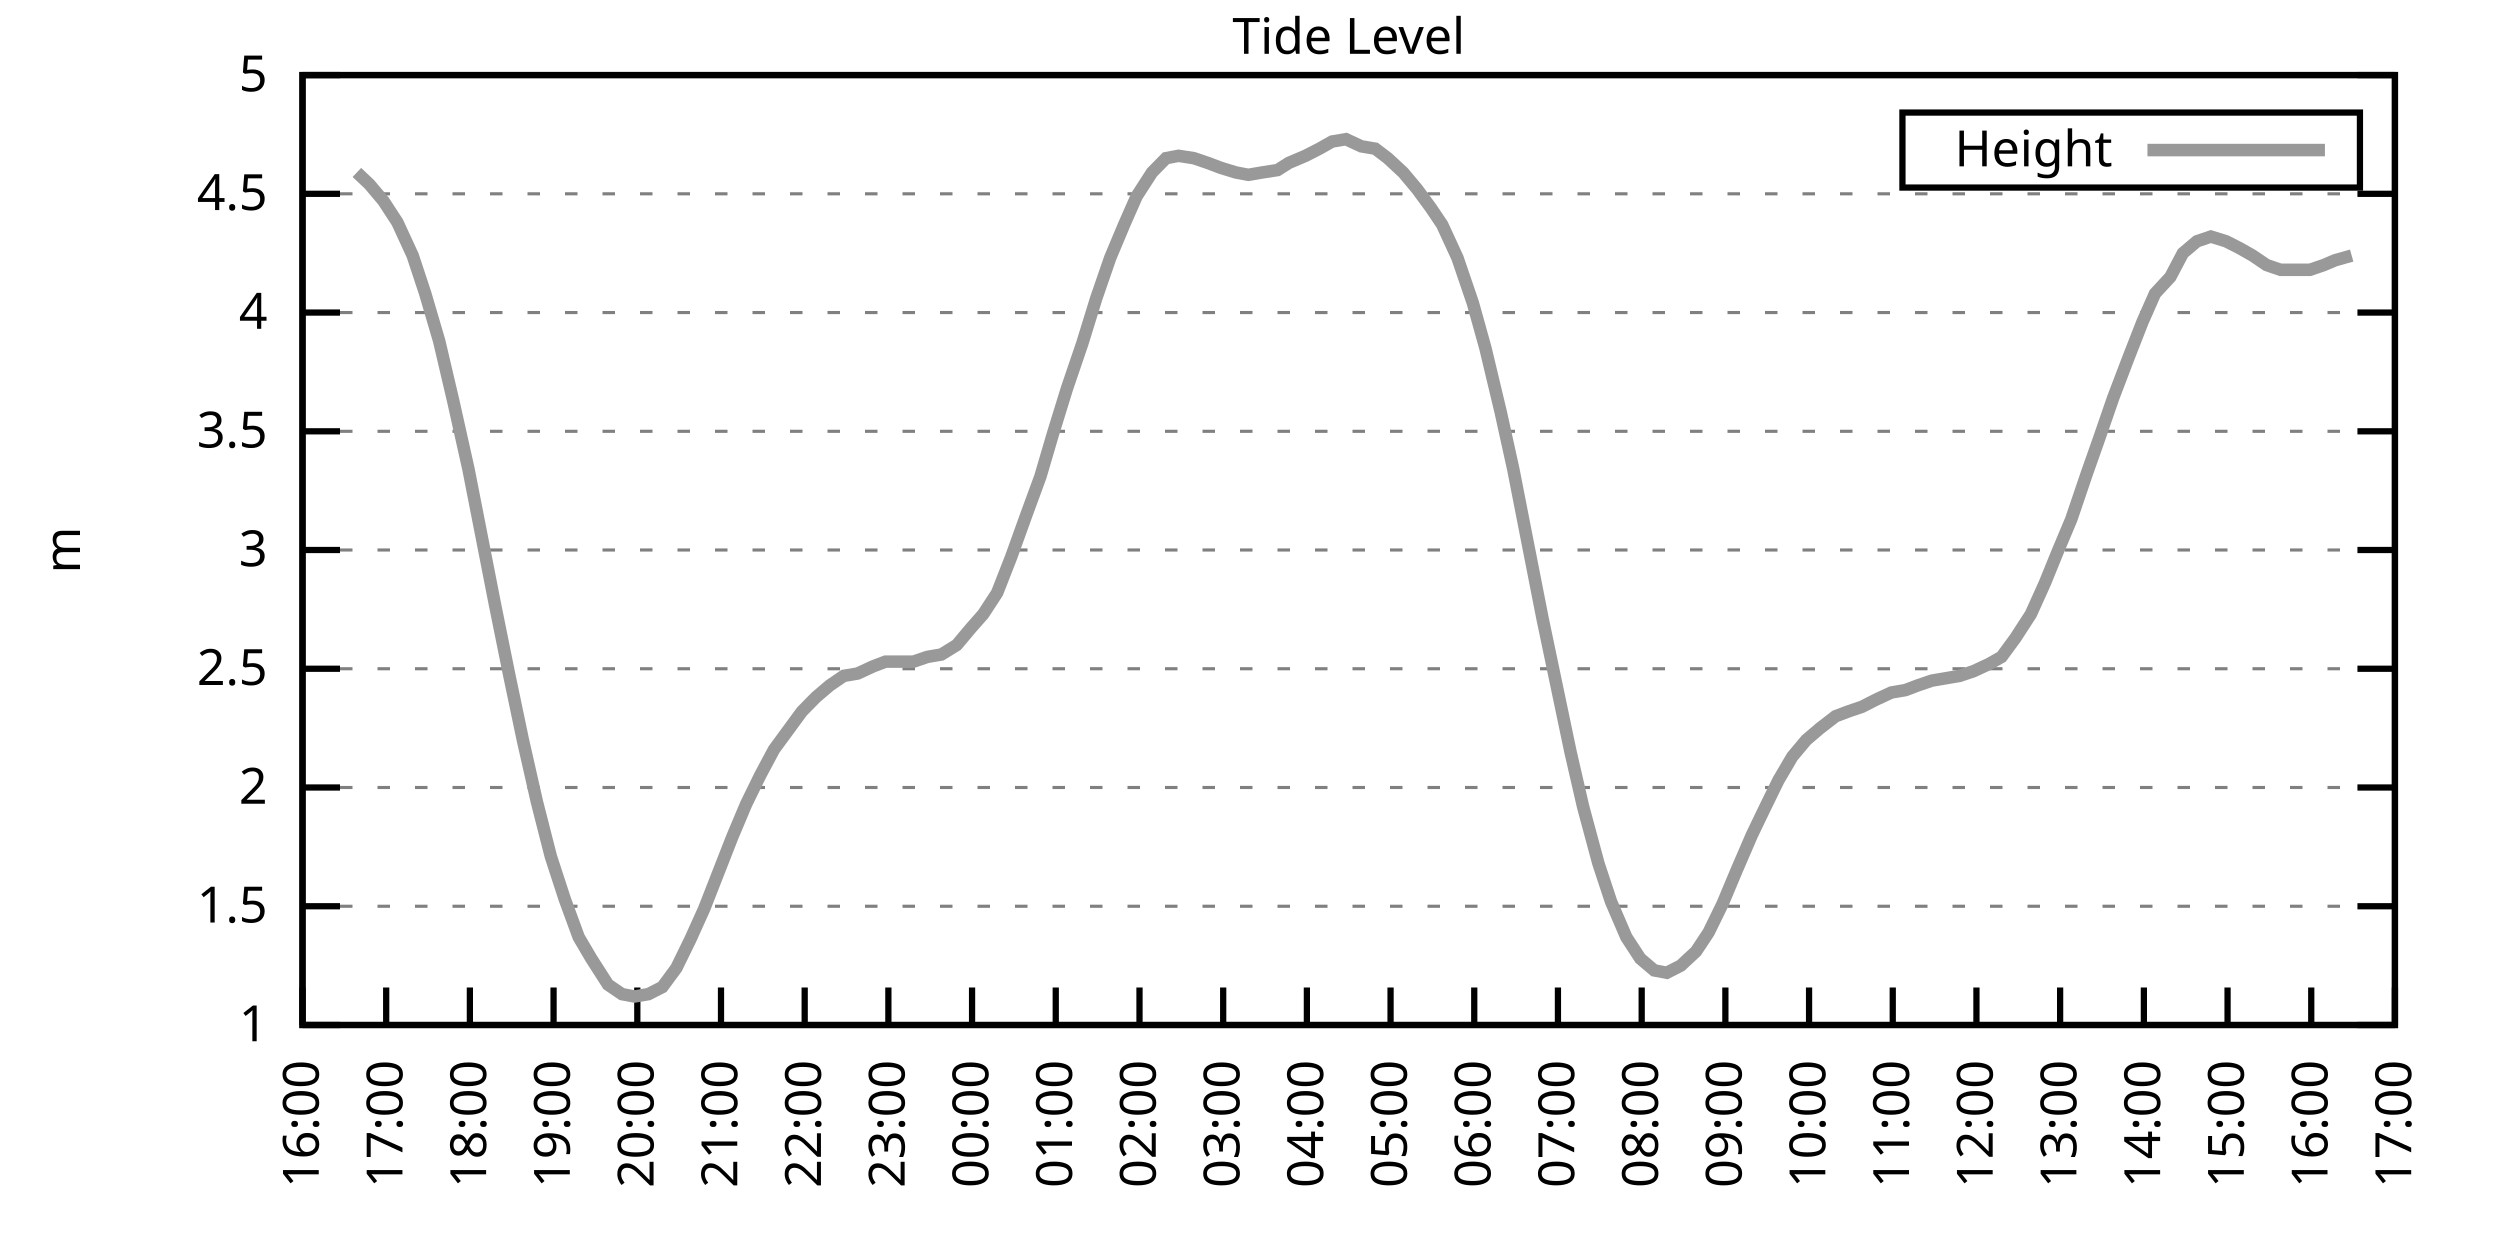
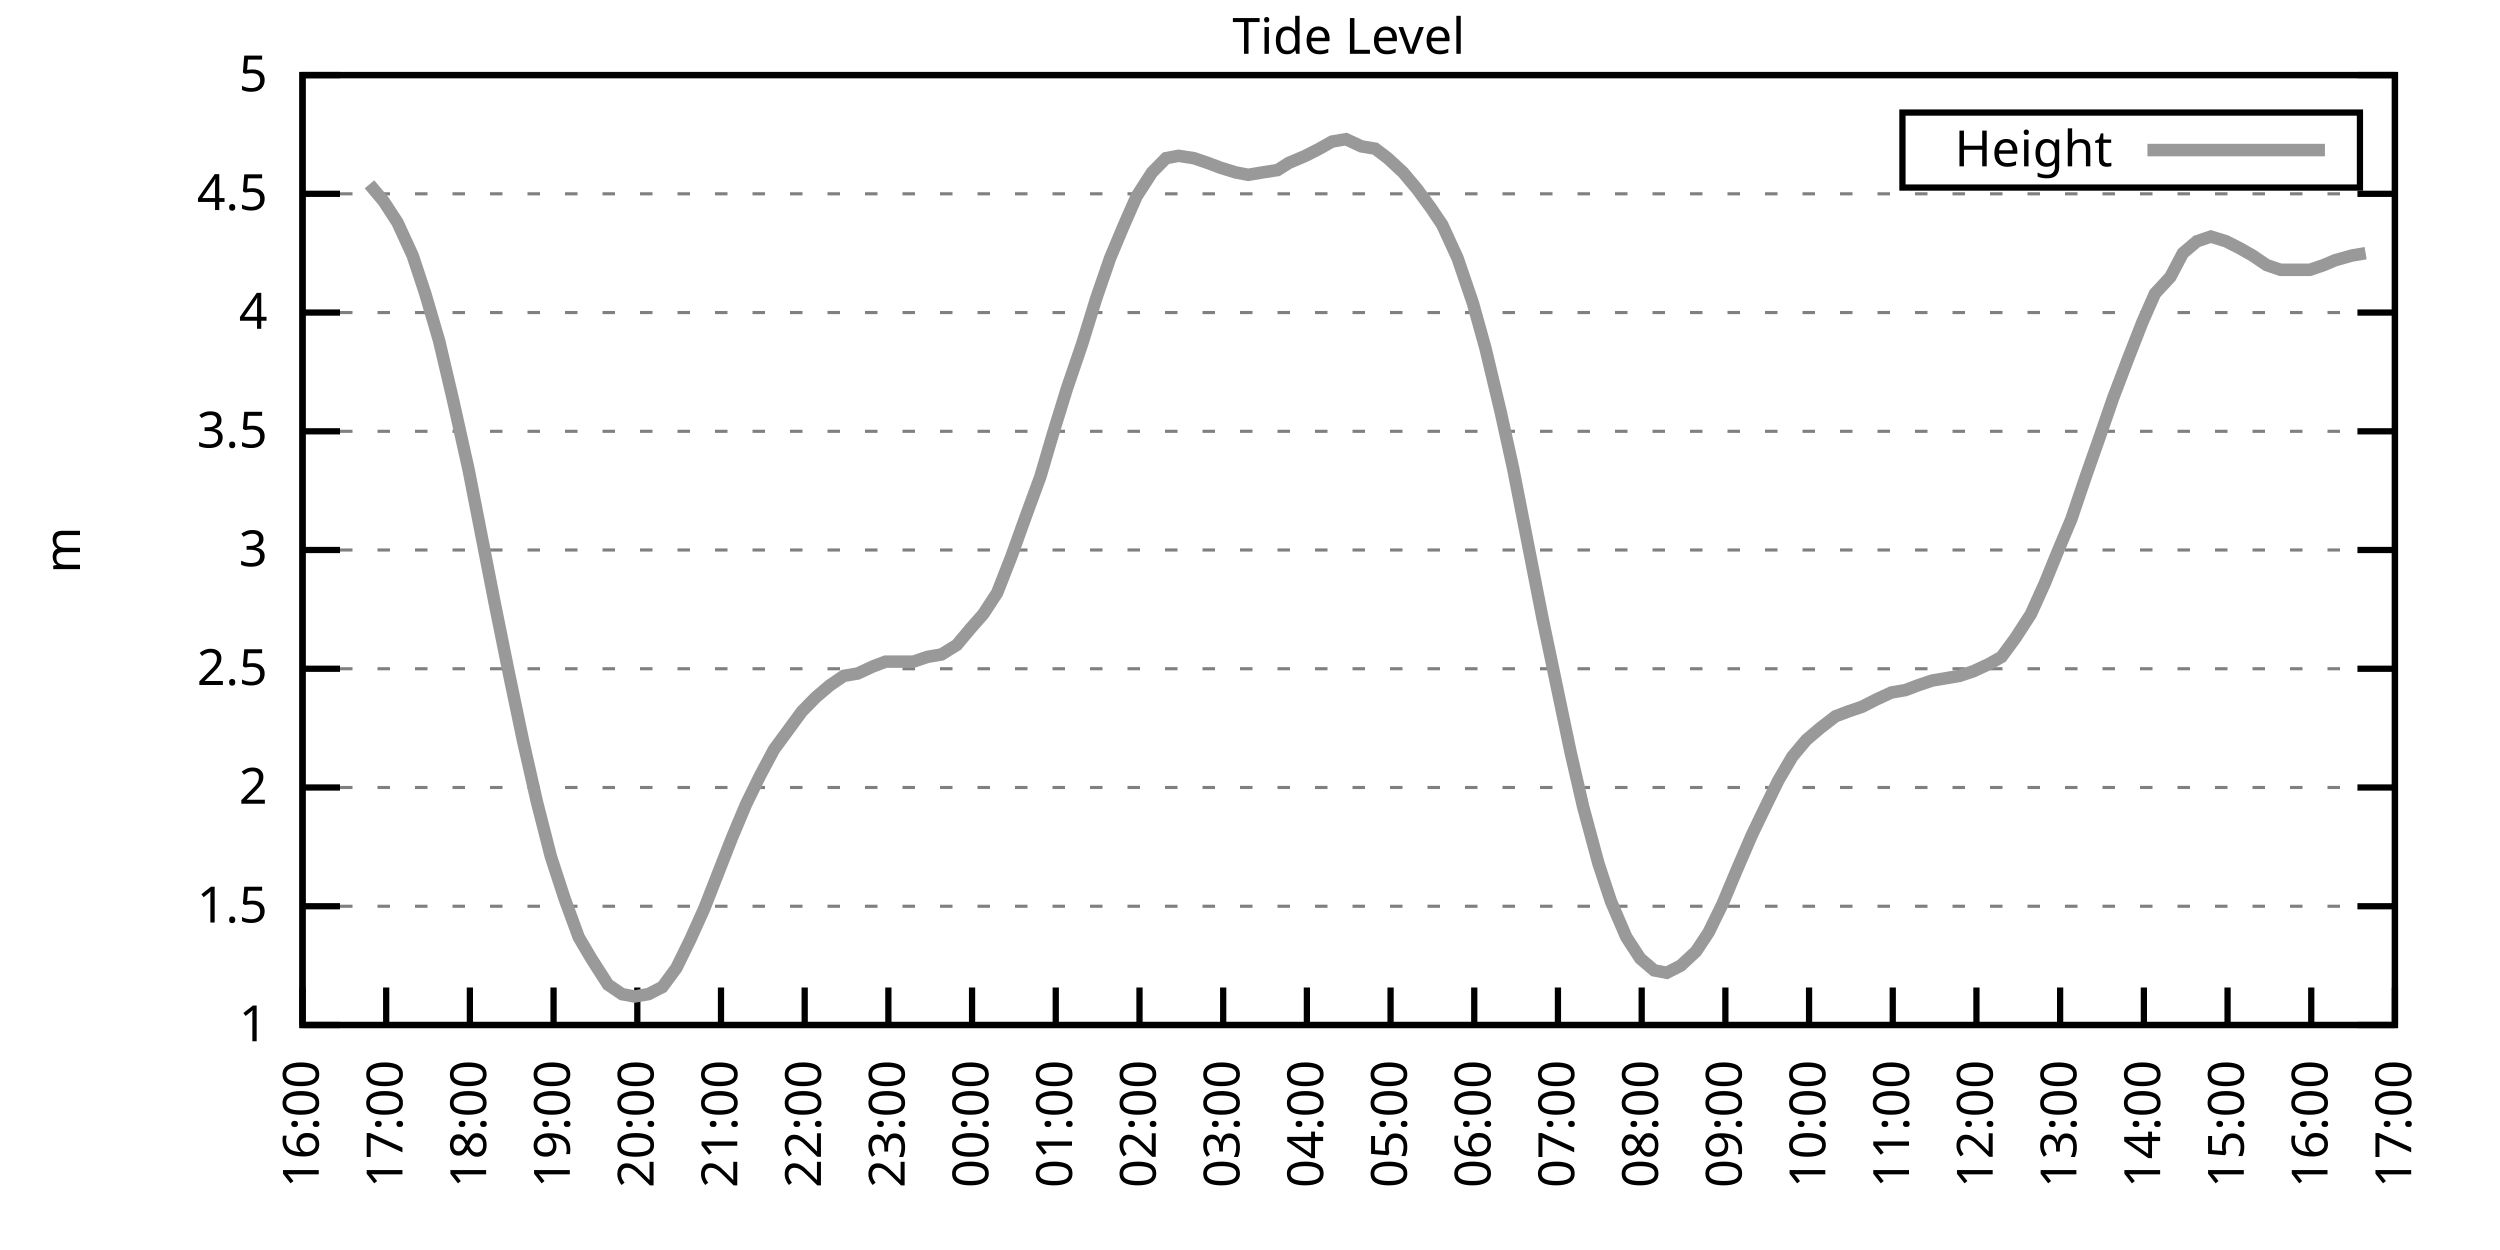
<svg xmlns="http://www.w3.org/2000/svg" xmlns:xlink="http://www.w3.org/1999/xlink" width="400" height="200" viewBox="0 0 400 200">
  <g id="gnuplot_canvas">
    <rect x="0" y="0" width="400" height="200" fill="none" />
    <defs>
      <circle id="gpDot" r="0.5" stroke-width="0.5" stroke="currentColor" />
      <path id="gpPt0" stroke-width="0.333" stroke="currentColor" d="M-1,0 h2 M0,-1 v2" />
      <path id="gpPt1" stroke-width="0.333" stroke="currentColor" d="M-1,-1 L1,1 M1,-1 L-1,1" />
      <path id="gpPt2" stroke-width="0.333" stroke="currentColor" d="M-1,0 L1,0 M0,-1 L0,1 M-1,-1 L1,1 M-1,1 L1,-1" />
      <rect id="gpPt3" stroke-width="0.333" stroke="currentColor" x="-1" y="-1" width="2" height="2" />
      <rect id="gpPt4" stroke-width="0.333" stroke="currentColor" fill="currentColor" x="-1" y="-1" width="2" height="2" />
      <circle id="gpPt5" stroke-width="0.333" stroke="currentColor" cx="0" cy="0" r="1" />
      <use xlink:href="#gpPt5" id="gpPt6" fill="currentColor" stroke="none" />
      <path id="gpPt7" stroke-width="0.333" stroke="currentColor" d="M0,-1.33 L-1.33,0.67 L1.33,0.67 z" />
      <use xlink:href="#gpPt7" id="gpPt8" fill="currentColor" stroke="none" />
      <use xlink:href="#gpPt7" id="gpPt9" stroke="currentColor" transform="rotate(180)" />
      <use xlink:href="#gpPt9" id="gpPt10" fill="currentColor" stroke="none" />
      <use xlink:href="#gpPt3" id="gpPt11" stroke="currentColor" transform="rotate(45)" />
      <use xlink:href="#gpPt11" id="gpPt12" fill="currentColor" stroke="none" />
      <path id="gpPt13" stroke-width="0.333" stroke="currentColor" d="M0,1.330 L1.265,0.411 L0.782,-1.067 L-0.782,-1.076 L-1.265,0.411 z" />
      <use xlink:href="#gpPt13" id="gpPt14" fill="currentColor" stroke="none" />
      <filter id="textbox" filterUnits="objectBoundingBox" x="0" y="0" height="1" width="1">
        <feFlood flood-color="white" flood-opacity="1" result="bgnd" />
        <feComposite in="SourceGraphic" in2="bgnd" operator="atop" />
      </filter>
      <filter id="greybox" filterUnits="objectBoundingBox" x="0" y="0" height="1" width="1">
        <feFlood flood-color="lightgrey" flood-opacity="1" result="grey" />
        <feComposite in="SourceGraphic" in2="grey" operator="atop" />
      </filter>
    </defs>
    <g fill="none" color="white" stroke="currentColor" stroke-width="1.00" stroke-linecap="butt" stroke-linejoin="miter">
</g>
    <g fill="none" color="black" stroke="currentColor" stroke-width="1.00" stroke-linecap="butt" stroke-linejoin="miter">
      <g stroke="none" shape-rendering="crispEdges">
        <polygon fill="rgb(255, 255, 255)" points="48.40,164.00 383.18,164.00 383.18,12.02 48.40,12.02 " />
      </g>
    </g>
    <g fill="none" color="black" stroke="currentColor" stroke-width="1.00" stroke-linecap="butt" stroke-linejoin="miter">
</g>
    <g fill="none" color="black" stroke="black" stroke-width="0.50" stroke-linecap="butt" stroke-linejoin="miter">
</g>
    <g fill="none" color="gray" stroke="currentColor" stroke-width="0.50" stroke-linecap="butt" stroke-linejoin="miter">
      <path stroke="gray" stroke-dasharray="2,4" class="gridline" d="M48.40,164.00 L383.19,164.00  " />
    </g>
    <g fill="none" color="gray" stroke="gray" stroke-width="1.00" stroke-linecap="butt" stroke-linejoin="miter">
</g>
    <g fill="none" color="black" stroke="currentColor" stroke-width="1.00" stroke-linecap="butt" stroke-linejoin="miter">
      <path stroke="black" d="M48.40,164.00 L54.40,164.00 M383.19,164.00 L377.19,164.00  " />
      <g transform="translate(42.80,166.60)" stroke="none" fill="black" font-family="Sans" font-size="8.00" text-anchor="end">
        <text>
          <tspan font-family="Sans"> 1</tspan>
        </text>
      </g>
    </g>
    <g fill="none" color="black" stroke="currentColor" stroke-width="1.00" stroke-linecap="butt" stroke-linejoin="miter">
</g>
    <g fill="none" color="black" stroke="black" stroke-width="0.50" stroke-linecap="butt" stroke-linejoin="miter">
</g>
    <g fill="none" color="gray" stroke="currentColor" stroke-width="0.50" stroke-linecap="butt" stroke-linejoin="miter">
      <path stroke="gray" stroke-dasharray="2,4" class="gridline" d="M48.40,145.00 L383.19,145.00  " />
    </g>
    <g fill="none" color="gray" stroke="gray" stroke-width="1.00" stroke-linecap="butt" stroke-linejoin="miter">
</g>
    <g fill="none" color="black" stroke="currentColor" stroke-width="1.00" stroke-linecap="butt" stroke-linejoin="miter">
      <path stroke="black" d="M48.40,145.00 L54.40,145.00 M383.19,145.00 L377.19,145.00  " />
      <g transform="translate(42.80,147.60)" stroke="none" fill="black" font-family="Sans" font-size="8.00" text-anchor="end">
        <text>
          <tspan font-family="Sans"> 1.5</tspan>
        </text>
      </g>
    </g>
    <g fill="none" color="black" stroke="currentColor" stroke-width="1.00" stroke-linecap="butt" stroke-linejoin="miter">
</g>
    <g fill="none" color="black" stroke="black" stroke-width="0.50" stroke-linecap="butt" stroke-linejoin="miter">
</g>
    <g fill="none" color="gray" stroke="currentColor" stroke-width="0.50" stroke-linecap="butt" stroke-linejoin="miter">
      <path stroke="gray" stroke-dasharray="2,4" class="gridline" d="M48.40,126.00 L383.19,126.00  " />
    </g>
    <g fill="none" color="gray" stroke="gray" stroke-width="1.00" stroke-linecap="butt" stroke-linejoin="miter">
</g>
    <g fill="none" color="black" stroke="currentColor" stroke-width="1.00" stroke-linecap="butt" stroke-linejoin="miter">
      <path stroke="black" d="M48.40,126.00 L54.40,126.00 M383.19,126.00 L377.19,126.00  " />
      <g transform="translate(42.80,128.60)" stroke="none" fill="black" font-family="Sans" font-size="8.00" text-anchor="end">
        <text>
          <tspan font-family="Sans"> 2</tspan>
        </text>
      </g>
    </g>
    <g fill="none" color="black" stroke="currentColor" stroke-width="1.00" stroke-linecap="butt" stroke-linejoin="miter">
</g>
    <g fill="none" color="black" stroke="black" stroke-width="0.50" stroke-linecap="butt" stroke-linejoin="miter">
</g>
    <g fill="none" color="gray" stroke="currentColor" stroke-width="0.50" stroke-linecap="butt" stroke-linejoin="miter">
      <path stroke="gray" stroke-dasharray="2,4" class="gridline" d="M48.40,107.00 L383.19,107.00  " />
    </g>
    <g fill="none" color="gray" stroke="gray" stroke-width="1.00" stroke-linecap="butt" stroke-linejoin="miter">
</g>
    <g fill="none" color="black" stroke="currentColor" stroke-width="1.00" stroke-linecap="butt" stroke-linejoin="miter">
      <path stroke="black" d="M48.40,107.00 L54.40,107.00 M383.19,107.00 L377.19,107.00  " />
      <g transform="translate(42.80,109.60)" stroke="none" fill="black" font-family="Sans" font-size="8.00" text-anchor="end">
        <text>
          <tspan font-family="Sans"> 2.5</tspan>
        </text>
      </g>
    </g>
    <g fill="none" color="black" stroke="currentColor" stroke-width="1.00" stroke-linecap="butt" stroke-linejoin="miter">
</g>
    <g fill="none" color="black" stroke="black" stroke-width="0.50" stroke-linecap="butt" stroke-linejoin="miter">
</g>
    <g fill="none" color="gray" stroke="currentColor" stroke-width="0.50" stroke-linecap="butt" stroke-linejoin="miter">
      <path stroke="gray" stroke-dasharray="2,4" class="gridline" d="M48.40,88.00 L383.19,88.00  " />
    </g>
    <g fill="none" color="gray" stroke="gray" stroke-width="1.00" stroke-linecap="butt" stroke-linejoin="miter">
</g>
    <g fill="none" color="black" stroke="currentColor" stroke-width="1.00" stroke-linecap="butt" stroke-linejoin="miter">
      <path stroke="black" d="M48.40,88.00 L54.40,88.00 M383.19,88.00 L377.19,88.00  " />
      <g transform="translate(42.80,90.60)" stroke="none" fill="black" font-family="Sans" font-size="8.00" text-anchor="end">
        <text>
          <tspan font-family="Sans"> 3</tspan>
        </text>
      </g>
    </g>
    <g fill="none" color="black" stroke="currentColor" stroke-width="1.00" stroke-linecap="butt" stroke-linejoin="miter">
</g>
    <g fill="none" color="black" stroke="black" stroke-width="0.50" stroke-linecap="butt" stroke-linejoin="miter">
</g>
    <g fill="none" color="gray" stroke="currentColor" stroke-width="0.50" stroke-linecap="butt" stroke-linejoin="miter">
      <path stroke="gray" stroke-dasharray="2,4" class="gridline" d="M48.40,69.01 L383.19,69.01  " />
    </g>
    <g fill="none" color="gray" stroke="gray" stroke-width="1.00" stroke-linecap="butt" stroke-linejoin="miter">
</g>
    <g fill="none" color="black" stroke="currentColor" stroke-width="1.00" stroke-linecap="butt" stroke-linejoin="miter">
      <path stroke="black" d="M48.40,69.01 L54.40,69.01 M383.19,69.01 L377.19,69.01  " />
      <g transform="translate(42.80,71.61)" stroke="none" fill="black" font-family="Sans" font-size="8.00" text-anchor="end">
        <text>
          <tspan font-family="Sans"> 3.5</tspan>
        </text>
      </g>
    </g>
    <g fill="none" color="black" stroke="currentColor" stroke-width="1.00" stroke-linecap="butt" stroke-linejoin="miter">
</g>
    <g fill="none" color="black" stroke="black" stroke-width="0.50" stroke-linecap="butt" stroke-linejoin="miter">
</g>
    <g fill="none" color="gray" stroke="currentColor" stroke-width="0.50" stroke-linecap="butt" stroke-linejoin="miter">
      <path stroke="gray" stroke-dasharray="2,4" class="gridline" d="M48.40,50.01 L383.19,50.01  " />
    </g>
    <g fill="none" color="gray" stroke="gray" stroke-width="1.00" stroke-linecap="butt" stroke-linejoin="miter">
</g>
    <g fill="none" color="black" stroke="currentColor" stroke-width="1.00" stroke-linecap="butt" stroke-linejoin="miter">
      <path stroke="black" d="M48.40,50.01 L54.40,50.01 M383.19,50.01 L377.19,50.01  " />
      <g transform="translate(42.80,52.61)" stroke="none" fill="black" font-family="Sans" font-size="8.00" text-anchor="end">
        <text>
          <tspan font-family="Sans"> 4</tspan>
        </text>
      </g>
    </g>
    <g fill="none" color="black" stroke="currentColor" stroke-width="1.00" stroke-linecap="butt" stroke-linejoin="miter">
</g>
    <g fill="none" color="black" stroke="black" stroke-width="0.50" stroke-linecap="butt" stroke-linejoin="miter">
</g>
    <g fill="none" color="gray" stroke="currentColor" stroke-width="0.50" stroke-linecap="butt" stroke-linejoin="miter">
      <path stroke="gray" stroke-dasharray="2,4" class="gridline" d="M48.40,31.01 L383.19,31.01  " />
    </g>
    <g fill="none" color="gray" stroke="gray" stroke-width="1.00" stroke-linecap="butt" stroke-linejoin="miter">
</g>
    <g fill="none" color="black" stroke="currentColor" stroke-width="1.00" stroke-linecap="butt" stroke-linejoin="miter">
      <path stroke="black" d="M48.40,31.01 L54.40,31.01 M383.19,31.01 L377.19,31.01  " />
      <g transform="translate(42.80,33.61)" stroke="none" fill="black" font-family="Sans" font-size="8.00" text-anchor="end">
        <text>
          <tspan font-family="Sans"> 4.5</tspan>
        </text>
      </g>
    </g>
    <g fill="none" color="black" stroke="currentColor" stroke-width="1.00" stroke-linecap="butt" stroke-linejoin="miter">
</g>
    <g fill="none" color="black" stroke="black" stroke-width="0.50" stroke-linecap="butt" stroke-linejoin="miter">
</g>
    <g fill="none" color="gray" stroke="currentColor" stroke-width="0.50" stroke-linecap="butt" stroke-linejoin="miter">
      <path stroke="gray" stroke-dasharray="2,4" class="gridline" d="M48.40,12.01 L383.19,12.01  " />
    </g>
    <g fill="none" color="gray" stroke="gray" stroke-width="1.00" stroke-linecap="butt" stroke-linejoin="miter">
</g>
    <g fill="none" color="black" stroke="currentColor" stroke-width="1.00" stroke-linecap="butt" stroke-linejoin="miter">
      <path stroke="black" d="M48.40,12.01 L54.40,12.01 M383.19,12.01 L377.19,12.01  " />
      <g transform="translate(42.80,14.61)" stroke="none" fill="black" font-family="Sans" font-size="8.00" text-anchor="end">
        <text>
          <tspan font-family="Sans"> 5</tspan>
        </text>
      </g>
    </g>
    <g fill="none" color="black" stroke="currentColor" stroke-width="1.00" stroke-linecap="butt" stroke-linejoin="miter">
      <path stroke="black" d="M48.40,164.00 L48.40,158.00  " />
      <g transform="translate(51.00,169.60) rotate(270.00)" stroke="none" fill="black" font-family="Sans" font-size="8.00" text-anchor="end">
        <text>
          <tspan font-family="Sans">16:00</tspan>
        </text>
      </g>
    </g>
    <g fill="none" color="black" stroke="currentColor" stroke-width="1.00" stroke-linecap="butt" stroke-linejoin="miter">
      <path stroke="black" d="M61.79,164.00 L61.79,158.00  " />
      <g transform="translate(64.39,169.60) rotate(270.00)" stroke="none" fill="black" font-family="Sans" font-size="8.00" text-anchor="end">
        <text>
          <tspan font-family="Sans">17:00</tspan>
        </text>
      </g>
    </g>
    <g fill="none" color="black" stroke="currentColor" stroke-width="1.00" stroke-linecap="butt" stroke-linejoin="miter">
      <path stroke="black" d="M75.18,164.00 L75.18,158.00  " />
      <g transform="translate(77.78,169.60) rotate(270.00)" stroke="none" fill="black" font-family="Sans" font-size="8.00" text-anchor="end">
        <text>
          <tspan font-family="Sans">18:00</tspan>
        </text>
      </g>
    </g>
    <g fill="none" color="black" stroke="currentColor" stroke-width="1.00" stroke-linecap="butt" stroke-linejoin="miter">
      <path stroke="black" d="M88.57,164.00 L88.57,158.00  " />
      <g transform="translate(91.17,169.60) rotate(270.00)" stroke="none" fill="black" font-family="Sans" font-size="8.00" text-anchor="end">
        <text>
          <tspan font-family="Sans">19:00</tspan>
        </text>
      </g>
    </g>
    <g fill="none" color="black" stroke="currentColor" stroke-width="1.00" stroke-linecap="butt" stroke-linejoin="miter">
      <path stroke="black" d="M101.97,164.00 L101.97,158.00  " />
      <g transform="translate(104.57,169.60) rotate(270.00)" stroke="none" fill="black" font-family="Sans" font-size="8.00" text-anchor="end">
        <text>
          <tspan font-family="Sans">20:00</tspan>
        </text>
      </g>
    </g>
    <g fill="none" color="black" stroke="currentColor" stroke-width="1.00" stroke-linecap="butt" stroke-linejoin="miter">
      <path stroke="black" d="M115.36,164.00 L115.36,158.00  " />
      <g transform="translate(117.96,169.60) rotate(270.00)" stroke="none" fill="black" font-family="Sans" font-size="8.00" text-anchor="end">
        <text>
          <tspan font-family="Sans">21:00</tspan>
        </text>
      </g>
    </g>
    <g fill="none" color="black" stroke="currentColor" stroke-width="1.00" stroke-linecap="butt" stroke-linejoin="miter">
      <path stroke="black" d="M128.75,164.00 L128.75,158.00  " />
      <g transform="translate(131.35,169.60) rotate(270.00)" stroke="none" fill="black" font-family="Sans" font-size="8.00" text-anchor="end">
        <text>
          <tspan font-family="Sans">22:00</tspan>
        </text>
      </g>
    </g>
    <g fill="none" color="black" stroke="currentColor" stroke-width="1.00" stroke-linecap="butt" stroke-linejoin="miter">
      <path stroke="black" d="M142.14,164.00 L142.14,158.00  " />
      <g transform="translate(144.74,169.60) rotate(270.00)" stroke="none" fill="black" font-family="Sans" font-size="8.00" text-anchor="end">
        <text>
          <tspan font-family="Sans">23:00</tspan>
        </text>
      </g>
    </g>
    <g fill="none" color="black" stroke="currentColor" stroke-width="1.00" stroke-linecap="butt" stroke-linejoin="miter">
      <path stroke="black" d="M155.53,164.00 L155.53,158.00  " />
      <g transform="translate(158.13,169.60) rotate(270.00)" stroke="none" fill="black" font-family="Sans" font-size="8.00" text-anchor="end">
        <text>
          <tspan font-family="Sans">00:00</tspan>
        </text>
      </g>
    </g>
    <g fill="none" color="black" stroke="currentColor" stroke-width="1.00" stroke-linecap="butt" stroke-linejoin="miter">
      <path stroke="black" d="M168.92,164.00 L168.92,158.00  " />
      <g transform="translate(171.52,169.60) rotate(270.00)" stroke="none" fill="black" font-family="Sans" font-size="8.00" text-anchor="end">
        <text>
          <tspan font-family="Sans">01:00</tspan>
        </text>
      </g>
    </g>
    <g fill="none" color="black" stroke="currentColor" stroke-width="1.00" stroke-linecap="butt" stroke-linejoin="miter">
      <path stroke="black" d="M182.32,164.00 L182.32,158.00  " />
      <g transform="translate(184.92,169.60) rotate(270.00)" stroke="none" fill="black" font-family="Sans" font-size="8.00" text-anchor="end">
        <text>
          <tspan font-family="Sans">02:00</tspan>
        </text>
      </g>
    </g>
    <g fill="none" color="black" stroke="currentColor" stroke-width="1.00" stroke-linecap="butt" stroke-linejoin="miter">
      <path stroke="black" d="M195.71,164.00 L195.71,158.00  " />
      <g transform="translate(198.31,169.60) rotate(270.00)" stroke="none" fill="black" font-family="Sans" font-size="8.00" text-anchor="end">
        <text>
          <tspan font-family="Sans">03:00</tspan>
        </text>
      </g>
    </g>
    <g fill="none" color="black" stroke="currentColor" stroke-width="1.00" stroke-linecap="butt" stroke-linejoin="miter">
      <path stroke="black" d="M209.10,164.00 L209.10,158.00  " />
      <g transform="translate(211.70,169.60) rotate(270.00)" stroke="none" fill="black" font-family="Sans" font-size="8.00" text-anchor="end">
        <text>
          <tspan font-family="Sans">04:00</tspan>
        </text>
      </g>
    </g>
    <g fill="none" color="black" stroke="currentColor" stroke-width="1.00" stroke-linecap="butt" stroke-linejoin="miter">
      <path stroke="black" d="M222.49,164.00 L222.49,158.00  " />
      <g transform="translate(225.09,169.60) rotate(270.00)" stroke="none" fill="black" font-family="Sans" font-size="8.00" text-anchor="end">
        <text>
          <tspan font-family="Sans">05:00</tspan>
        </text>
      </g>
    </g>
    <g fill="none" color="black" stroke="currentColor" stroke-width="1.00" stroke-linecap="butt" stroke-linejoin="miter">
      <path stroke="black" d="M235.88,164.00 L235.88,158.00  " />
      <g transform="translate(238.48,169.60) rotate(270.00)" stroke="none" fill="black" font-family="Sans" font-size="8.00" text-anchor="end">
        <text>
          <tspan font-family="Sans">06:00</tspan>
        </text>
      </g>
    </g>
    <g fill="none" color="black" stroke="currentColor" stroke-width="1.00" stroke-linecap="butt" stroke-linejoin="miter">
      <path stroke="black" d="M249.27,164.00 L249.27,158.00  " />
      <g transform="translate(251.87,169.60) rotate(270.00)" stroke="none" fill="black" font-family="Sans" font-size="8.00" text-anchor="end">
        <text>
          <tspan font-family="Sans">07:00</tspan>
        </text>
      </g>
    </g>
    <g fill="none" color="black" stroke="currentColor" stroke-width="1.00" stroke-linecap="butt" stroke-linejoin="miter">
      <path stroke="black" d="M262.67,164.00 L262.67,158.00  " />
      <g transform="translate(265.27,169.60) rotate(270.00)" stroke="none" fill="black" font-family="Sans" font-size="8.00" text-anchor="end">
        <text>
          <tspan font-family="Sans">08:00</tspan>
        </text>
      </g>
    </g>
    <g fill="none" color="black" stroke="currentColor" stroke-width="1.00" stroke-linecap="butt" stroke-linejoin="miter">
      <path stroke="black" d="M276.06,164.00 L276.06,158.00  " />
      <g transform="translate(278.66,169.60) rotate(270.00)" stroke="none" fill="black" font-family="Sans" font-size="8.00" text-anchor="end">
        <text>
          <tspan font-family="Sans">09:00</tspan>
        </text>
      </g>
    </g>
    <g fill="none" color="black" stroke="currentColor" stroke-width="1.00" stroke-linecap="butt" stroke-linejoin="miter">
      <path stroke="black" d="M289.45,164.00 L289.45,158.00  " />
      <g transform="translate(292.05,169.60) rotate(270.00)" stroke="none" fill="black" font-family="Sans" font-size="8.00" text-anchor="end">
        <text>
          <tspan font-family="Sans">10:00</tspan>
        </text>
      </g>
    </g>
    <g fill="none" color="black" stroke="currentColor" stroke-width="1.00" stroke-linecap="butt" stroke-linejoin="miter">
      <path stroke="black" d="M302.84,164.00 L302.84,158.00  " />
      <g transform="translate(305.44,169.60) rotate(270.00)" stroke="none" fill="black" font-family="Sans" font-size="8.00" text-anchor="end">
        <text>
          <tspan font-family="Sans">11:00</tspan>
        </text>
      </g>
    </g>
    <g fill="none" color="black" stroke="currentColor" stroke-width="1.00" stroke-linecap="butt" stroke-linejoin="miter">
      <path stroke="black" d="M316.23,164.00 L316.23,158.00  " />
      <g transform="translate(318.83,169.60) rotate(270.00)" stroke="none" fill="black" font-family="Sans" font-size="8.00" text-anchor="end">
        <text>
          <tspan font-family="Sans">12:00</tspan>
        </text>
      </g>
    </g>
    <g fill="none" color="black" stroke="currentColor" stroke-width="1.00" stroke-linecap="butt" stroke-linejoin="miter">
      <path stroke="black" d="M329.62,164.00 L329.62,158.00  " />
      <g transform="translate(332.22,169.60) rotate(270.00)" stroke="none" fill="black" font-family="Sans" font-size="8.00" text-anchor="end">
        <text>
          <tspan font-family="Sans">13:00</tspan>
        </text>
      </g>
    </g>
    <g fill="none" color="black" stroke="currentColor" stroke-width="1.00" stroke-linecap="butt" stroke-linejoin="miter">
      <path stroke="black" d="M343.02,164.00 L343.02,158.00  " />
      <g transform="translate(345.62,169.60) rotate(270.00)" stroke="none" fill="black" font-family="Sans" font-size="8.00" text-anchor="end">
        <text>
          <tspan font-family="Sans">14:00</tspan>
        </text>
      </g>
    </g>
    <g fill="none" color="black" stroke="currentColor" stroke-width="1.00" stroke-linecap="butt" stroke-linejoin="miter">
      <path stroke="black" d="M356.41,164.00 L356.41,158.00  " />
      <g transform="translate(359.01,169.60) rotate(270.00)" stroke="none" fill="black" font-family="Sans" font-size="8.00" text-anchor="end">
        <text>
          <tspan font-family="Sans">15:00</tspan>
        </text>
      </g>
    </g>
    <g fill="none" color="black" stroke="currentColor" stroke-width="1.00" stroke-linecap="butt" stroke-linejoin="miter">
      <path stroke="black" d="M369.80,164.00 L369.80,158.00  " />
      <g transform="translate(372.40,169.60) rotate(270.00)" stroke="none" fill="black" font-family="Sans" font-size="8.00" text-anchor="end">
        <text>
          <tspan font-family="Sans">16:00</tspan>
        </text>
      </g>
    </g>
    <g fill="none" color="black" stroke="currentColor" stroke-width="1.00" stroke-linecap="butt" stroke-linejoin="miter">
      <path stroke="black" d="M383.19,164.00 L383.19,158.00  " />
      <g transform="translate(385.79,169.60) rotate(270.00)" stroke="none" fill="black" font-family="Sans" font-size="8.00" text-anchor="end">
        <text>
          <tspan font-family="Sans">17:00</tspan>
        </text>
      </g>
    </g>
    <g fill="none" color="black" stroke="currentColor" stroke-width="1.00" stroke-linecap="butt" stroke-linejoin="miter">
</g>
    <g fill="none" color="black" stroke="currentColor" stroke-width="1.00" stroke-linecap="butt" stroke-linejoin="miter">
      <path stroke="black" d="M48.40,12.01 L48.40,164.00 L383.19,164.00 L383.19,12.01 L48.40,12.01 Z  " />
    </g>
    <g fill="none" color="black" stroke="currentColor" stroke-width="1.00" stroke-linecap="butt" stroke-linejoin="miter">
</g>
    <g fill="none" color="black" stroke="currentColor" stroke-width="1.00" stroke-linecap="butt" stroke-linejoin="miter">
      <path stroke="black" d="M304.39,30.01 L304.39,18.01 L377.59,18.01 L377.59,30.01 L304.39,30.01 Z  " />
    </g>
    <g id="Tide_level_plot_1">
      <g fill="none" color="white" stroke="black" stroke-width="2.00" stroke-linecap="butt" stroke-linejoin="miter">
</g>
      <g fill="none" color="black" stroke="currentColor" stroke-width="2.00" stroke-linecap="butt" stroke-linejoin="miter">
        <g transform="translate(337.99,26.61)" stroke="none" fill="black" font-family="Sans" font-size="8.00" text-anchor="end">
          <text>
            <tspan font-family="Sans">Height</tspan>
          </text>
        </g>
      </g>
      <g fill="none" color="black" stroke="currentColor" stroke-width="2.00" stroke-linecap="butt" stroke-linejoin="miter">
-         <path stroke="rgb(153, 153, 153)" d="M343.59,24.01 L371.99,24.01 M57.10,27.59 L59.11,29.49 L61.35,32.15 L63.58,35.57 L66.03,40.89 L68.04,46.97   L70.27,54.57 L72.50,64.07 L74.96,75.09 L76.97,85.35 L79.20,96.74 L81.43,107.76 L83.66,118.40 L85.90,128.28   L88.13,137.02 L90.36,143.86 L92.59,149.94 L94.60,153.36 L97.28,157.54 L99.51,159.06 L101.52,159.44 L103.75,159.06   L105.98,157.92 L108.22,154.88 L110.45,150.32 L112.68,145.38 L114.91,139.68 L117.14,133.98 L119.38,128.66 L121.61,124.10   L123.84,119.92 L126.07,116.88 L128.30,113.84 L130.54,111.56 L132.77,109.66 L135.00,108.14 L137.23,107.76 L139.69,106.62   L141.69,105.86 L144.15,105.86 L146.16,105.86 L148.39,105.10 L150.62,104.72 L153.08,103.20 L155.31,100.54 L157.32,98.26   L159.55,94.84 L161.78,89.14 L164.24,82.31 L166.47,76.23 L168.48,69.39 L170.71,62.17 L173.17,54.95 L175.40,47.73   L177.63,41.27 L179.86,35.95 L181.87,31.39 L184.32,27.59 L186.56,25.31 L188.57,24.93 L191.02,25.31 L193.25,26.07   L195.26,26.83 L197.72,27.59 L199.73,27.97 L201.96,27.59 L204.41,27.21 L206.20,26.07 L208.88,24.93 L211.11,23.79   L213.12,22.65 L215.35,22.27 L217.80,23.41 L220.04,23.79 L222.04,25.31 L224.50,27.59 L226.73,30.25 L228.96,33.29   L230.75,35.95 L233.20,41.27 L235.66,48.49 L237.67,55.71 L240.12,65.97 L242.13,75.09 L244.36,86.49 L246.82,99.02   L249.05,109.66 L251.28,120.30 L253.29,129.04 L255.75,138.16 L257.76,144.24 L260.21,149.94 L262.44,153.36 L264.67,155.26   L266.68,155.64 L268.92,154.50 L271.37,152.22 L273.38,149.18 L275.61,144.62 L277.84,139.30 L280.30,133.60 L282.31,129.42   L284.54,124.86 L286.77,121.06 L289.00,118.40 L291.23,116.50 L293.69,114.60 L295.70,113.84 L297.93,113.08 L300.16,111.94   L302.62,110.80 L304.85,110.42 L306.86,109.66 L309.09,108.90 L311.32,108.52 L313.55,108.14 L315.79,107.38 L318.24,106.24   L320.25,105.10 L322.48,102.06 L324.94,98.26 L327.17,93.32 L329.18,88.38 L331.41,83.07 L333.86,75.85 L335.87,70.15   L338.10,63.69 L340.56,57.23 L342.79,51.53 L344.80,46.97 L347.26,44.31 L349.26,40.51 L351.50,38.61 L353.73,37.85   L356.18,38.61 L358.42,39.75 L360.42,40.89 L362.66,42.41 L364.89,43.17 L367.12,43.17 L369.58,43.17 L371.81,42.41   L373.59,41.65 L376.27,40.89  " />
+         <path stroke="rgb(153, 153, 153)" d="M343.59,24.01 L371.99,24.01 M59.11,29.49 L61.35,32.15 L63.58,35.57 L66.03,40.89 L68.04,46.97 L70.27,54.57   L72.50,64.07 L74.96,75.09 L76.97,85.35 L79.20,96.74 L81.43,107.76 L83.66,118.40 L85.90,128.28 L88.13,137.02   L90.36,143.86 L92.59,149.94 L94.60,153.36 L97.28,157.54 L99.51,159.06 L101.52,159.44 L103.75,159.06 L105.98,157.92   L108.22,154.88 L110.45,150.32 L112.68,145.38 L114.91,139.68 L117.14,133.98 L119.38,128.66 L121.61,124.10 L123.84,119.92   L126.07,116.88 L128.30,113.84 L130.54,111.56 L132.77,109.66 L135.00,108.14 L137.23,107.76 L139.69,106.62 L141.69,105.86   L144.15,105.86 L146.16,105.86 L148.39,105.10 L150.62,104.72 L153.08,103.20 L155.31,100.54 L157.32,98.26 L159.55,94.84   L161.78,89.14 L164.24,82.31 L166.47,76.23 L168.48,69.39 L170.71,62.17 L173.17,54.95 L175.40,47.73 L177.63,41.27   L179.86,35.95 L181.87,31.39 L184.32,27.59 L186.56,25.31 L188.57,24.93 L191.02,25.31 L193.25,26.07 L195.26,26.83   L197.72,27.59 L199.73,27.97 L201.96,27.59 L204.41,27.21 L206.20,26.07 L208.88,24.93 L211.11,23.79 L213.12,22.65   L215.35,22.27 L217.80,23.41 L220.04,23.79 L222.04,25.31 L224.50,27.59 L226.73,30.25 L228.96,33.29 L230.75,35.95   L233.20,41.27 L235.66,48.49 L237.67,55.71 L240.12,65.97 L242.13,75.09 L244.36,86.49 L246.82,99.02 L249.05,109.66   L251.28,120.30 L253.29,129.04 L255.75,138.16 L257.76,144.24 L260.21,149.94 L262.44,153.36 L264.67,155.26 L266.68,155.64   L268.92,154.50 L271.37,152.22 L273.38,149.18 L275.61,144.62 L277.84,139.30 L280.30,133.60 L282.31,129.42 L284.54,124.86   L286.77,121.06 L289.00,118.40 L291.23,116.50 L293.69,114.60 L295.70,113.84 L297.93,113.08 L300.16,111.94 L302.62,110.80   L304.85,110.42 L306.86,109.66 L309.09,108.90 L311.32,108.52 L313.55,108.14 L315.79,107.38 L318.24,106.24 L320.25,105.10   L322.48,102.06 L324.94,98.26 L327.17,93.32 L329.18,88.38 L331.41,83.07 L333.86,75.85 L335.87,70.15 L338.10,63.69   L340.56,57.23 L342.79,51.53 L344.80,46.97 L347.26,44.31 L349.26,40.51 L351.50,38.61 L353.73,37.85 L356.18,38.61   L358.42,39.75 L360.42,40.89 L362.66,42.41 L364.89,43.17 L367.12,43.17 L369.58,43.17 L371.81,42.41 L373.59,41.65   L376.27,40.89 L378.50,40.51  " />
      </g>
    </g>
    <g fill="none" color="black" stroke="currentColor" stroke-width="2.00" stroke-linecap="butt" stroke-linejoin="miter">
</g>
    <g fill="none" color="black" stroke="black" stroke-width="1.00" stroke-linecap="butt" stroke-linejoin="miter">
</g>
    <g fill="none" color="black" stroke="currentColor" stroke-width="1.00" stroke-linecap="butt" stroke-linejoin="miter">
      <path stroke="black" d="M48.40,12.01 L48.40,164.00 L383.19,164.00 L383.19,12.01 L48.40,12.01 Z  " />
      <g transform="translate(12.80,88.01) rotate(270.00)" stroke="none" fill="black" font-family="Sans" font-size="8.00" text-anchor="middle">
        <text>
          <tspan font-family="Sans">m</tspan>
        </text>
      </g>
    </g>
    <g fill="none" color="black" stroke="currentColor" stroke-width="1.00" stroke-linecap="butt" stroke-linejoin="miter">
</g>
    <g fill="none" color="black" stroke="currentColor" stroke-width="1.00" stroke-linecap="butt" stroke-linejoin="miter">
      <g transform="translate(215.79,8.61)" stroke="none" fill="black" font-family="Sans" font-size="8.00" text-anchor="middle">
        <text>
          <tspan font-family="Sans">Tide Level</tspan>
        </text>
      </g>
    </g>
    <g fill="none" color="black" stroke="currentColor" stroke-width="1.00" stroke-linecap="butt" stroke-linejoin="miter">
</g>
  </g>
</svg>
